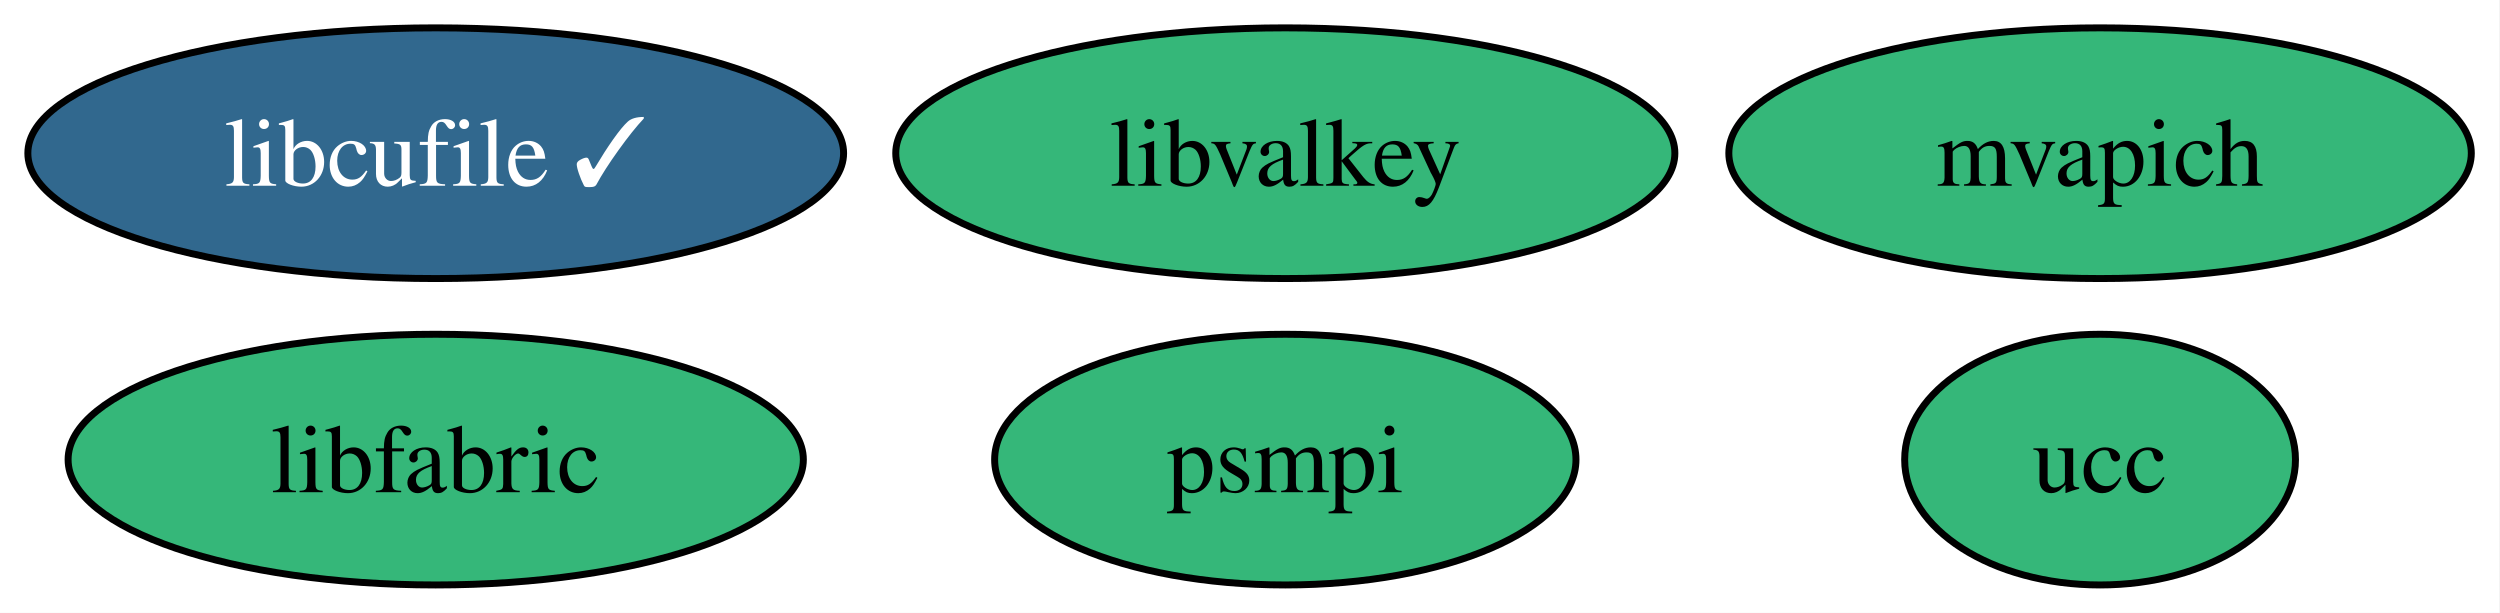
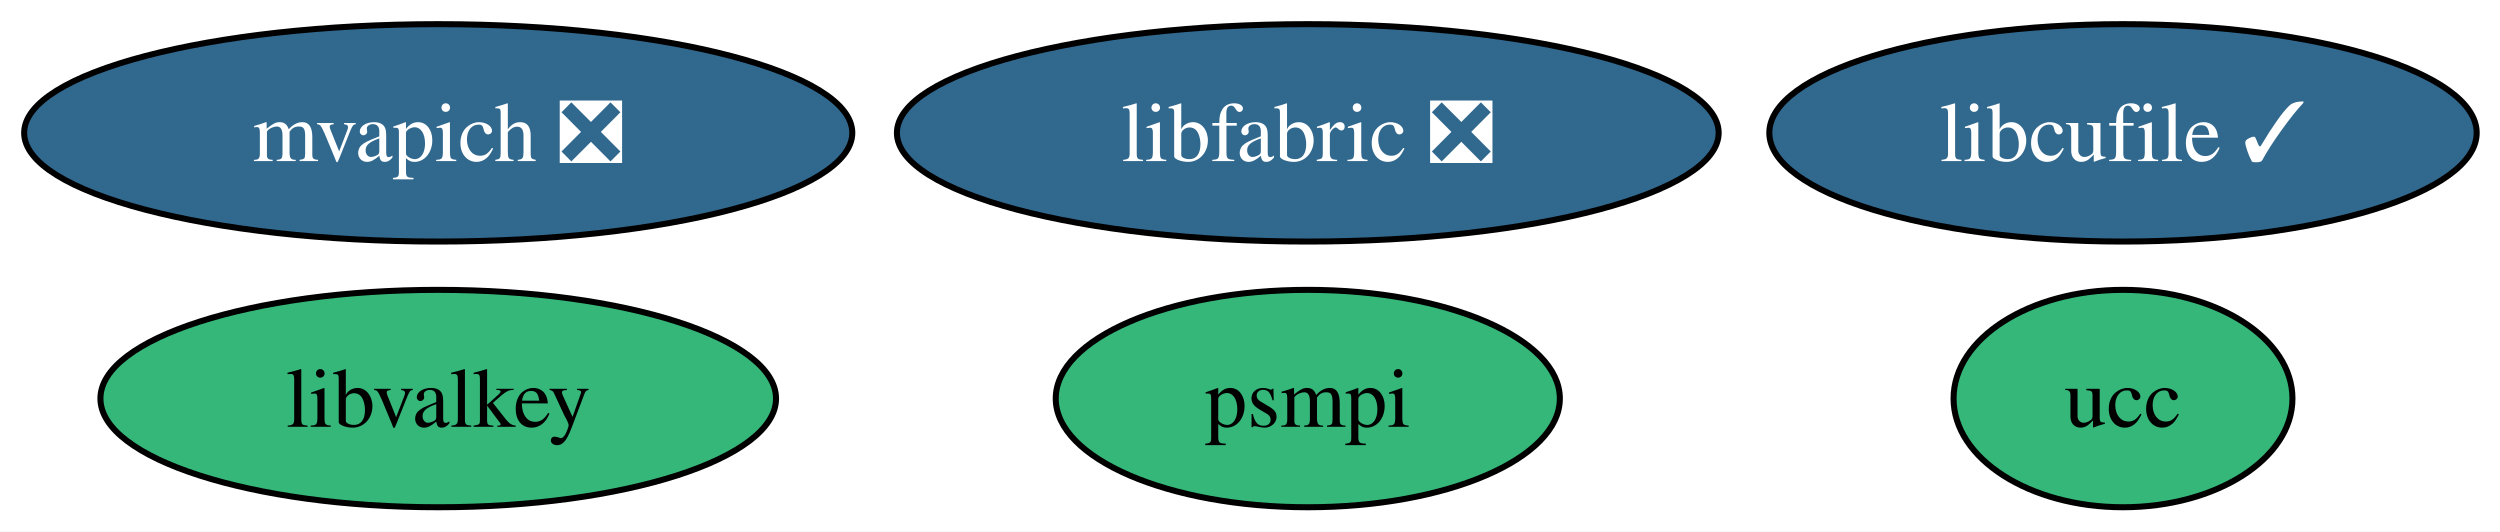
- <svg xmlns="http://www.w3.org/2000/svg" xmlns:xlink="http://www.w3.org/1999/xlink" width="359pt" height="88pt" viewBox="0.00 0.00 359.00 88.00">
+ <svg xmlns="http://www.w3.org/2000/svg" xmlns:xlink="http://www.w3.org/1999/xlink" width="414pt" height="88pt" viewBox="0.00 0.00 414.00 88.00">
  <g id="graph0" class="graph" transform="scale(1 1) rotate(0) translate(4 84)">
-     <polygon fill="white" stroke="none" points="-4,4 -4,-84 354.89,-84 354.89,4 -4,4" />
+     <polygon fill="white" stroke="none" points="-4,4 -4,-84 410.14,-84 410.14,4 -4,4" />
    <g id="node1" class="node">
      <g id="a_node1">
        <a xlink:href="https://github.com/conda-forge/libcufile-feedstock/pull/50" xlink:title="libcufile ✓">
-           <ellipse fill="#31688e" stroke="black" cx="58.57" cy="-62" rx="58.57" ry="18" />
-           <text xml:space="preserve" text-anchor="middle" x="58.57" y="-57.33" font-family="Times,serif" font-size="14.00" fill="white">libcufile ✓</text>
+           <ellipse fill="#31688e" stroke="black" cx="347.57" cy="-62" rx="58.57" ry="18" />
+           <text xml:space="preserve" text-anchor="middle" x="347.57" y="-57.33" font-family="Times,serif" font-size="14.00" fill="white">libcufile ✓</text>
        </a>
      </g>
    </g>
    <g id="node2" class="node">
      <g id="a_node2">
        <a xlink:href="https://github.com/conda-forge/ucc-feedstock" xlink:title="ucc">
-           <ellipse fill="#35b779" stroke="black" cx="297.57" cy="-18" rx="28.06" ry="18" />
-           <text xml:space="preserve" text-anchor="middle" x="297.57" y="-13.32" font-family="Times,serif" font-size="14.00">ucc</text>
+           <ellipse fill="#35b779" stroke="black" cx="347.57" cy="-18" rx="28.06" ry="18" />
+           <text xml:space="preserve" text-anchor="middle" x="347.57" y="-13.32" font-family="Times,serif" font-size="14.00">ucc</text>
        </a>
      </g>
    </g>
    <g id="node3" class="node">
      <g id="a_node3">
-         <a xlink:href="https://github.com/conda-forge/mvapich-feedstock" xlink:title="mvapich">
-           <ellipse fill="#35b779" stroke="black" cx="297.57" cy="-62" rx="53.31" ry="18" />
-           <text xml:space="preserve" text-anchor="middle" x="297.57" y="-57.33" font-family="Times,serif" font-size="14.00">mvapich</text>
+         <a xlink:href="https://github.com/conda-forge/mvapich-feedstock/pull/62" xlink:title="mvapich ❎">
+           <ellipse fill="#31688e" stroke="black" cx="68.57" cy="-62" rx="68.57" ry="18" />
+           <text xml:space="preserve" text-anchor="middle" x="68.57" y="-57.33" font-family="Times,serif" font-size="14.00" fill="white">mvapich ❎</text>
        </a>
      </g>
    </g>
    <g id="node4" class="node">
      <g id="a_node4">
-         <a xlink:href="https://github.com/conda-forge/libfabric-feedstock" xlink:title="libfabric">
-           <ellipse fill="#35b779" stroke="black" cx="58.57" cy="-18" rx="52.79" ry="18" />
-           <text xml:space="preserve" text-anchor="middle" x="58.57" y="-13.32" font-family="Times,serif" font-size="14.00">libfabric</text>
+         <a xlink:href="https://github.com/conda-forge/libfabric-feedstock/pull/46" xlink:title="libfabric ❎">
+           <ellipse fill="#31688e" stroke="black" cx="212.57" cy="-62" rx="68.04" ry="18" />
+           <text xml:space="preserve" text-anchor="middle" x="212.57" y="-57.33" font-family="Times,serif" font-size="14.00" fill="white">libfabric ❎</text>
        </a>
      </g>
    </g>
    <g id="node5" class="node">
      <g id="a_node5">
        <a xlink:href="https://github.com/conda-forge/psmpi-feedstock" xlink:title="psmpi">
-           <ellipse fill="#35b779" stroke="black" cx="180.57" cy="-18" rx="41.74" ry="18" />
-           <text xml:space="preserve" text-anchor="middle" x="180.57" y="-13.32" font-family="Times,serif" font-size="14.00">psmpi</text>
+           <ellipse fill="#35b779" stroke="black" cx="212.57" cy="-18" rx="41.74" ry="18" />
+           <text xml:space="preserve" text-anchor="middle" x="212.57" y="-13.32" font-family="Times,serif" font-size="14.00">psmpi</text>
        </a>
      </g>
    </g>
    <g id="node6" class="node">
      <g id="a_node6">
        <a xlink:href="https://github.com/conda-forge/libvalkey-feedstock" xlink:title="libvalkey">
-           <ellipse fill="#35b779" stroke="black" cx="180.57" cy="-62" rx="55.94" ry="18" />
-           <text xml:space="preserve" text-anchor="middle" x="180.57" y="-57.33" font-family="Times,serif" font-size="14.00">libvalkey</text>
+           <ellipse fill="#35b779" stroke="black" cx="68.57" cy="-18" rx="55.94" ry="18" />
+           <text xml:space="preserve" text-anchor="middle" x="68.57" y="-13.32" font-family="Times,serif" font-size="14.00">libvalkey</text>
        </a>
      </g>
    </g>
  </g>
</svg>
